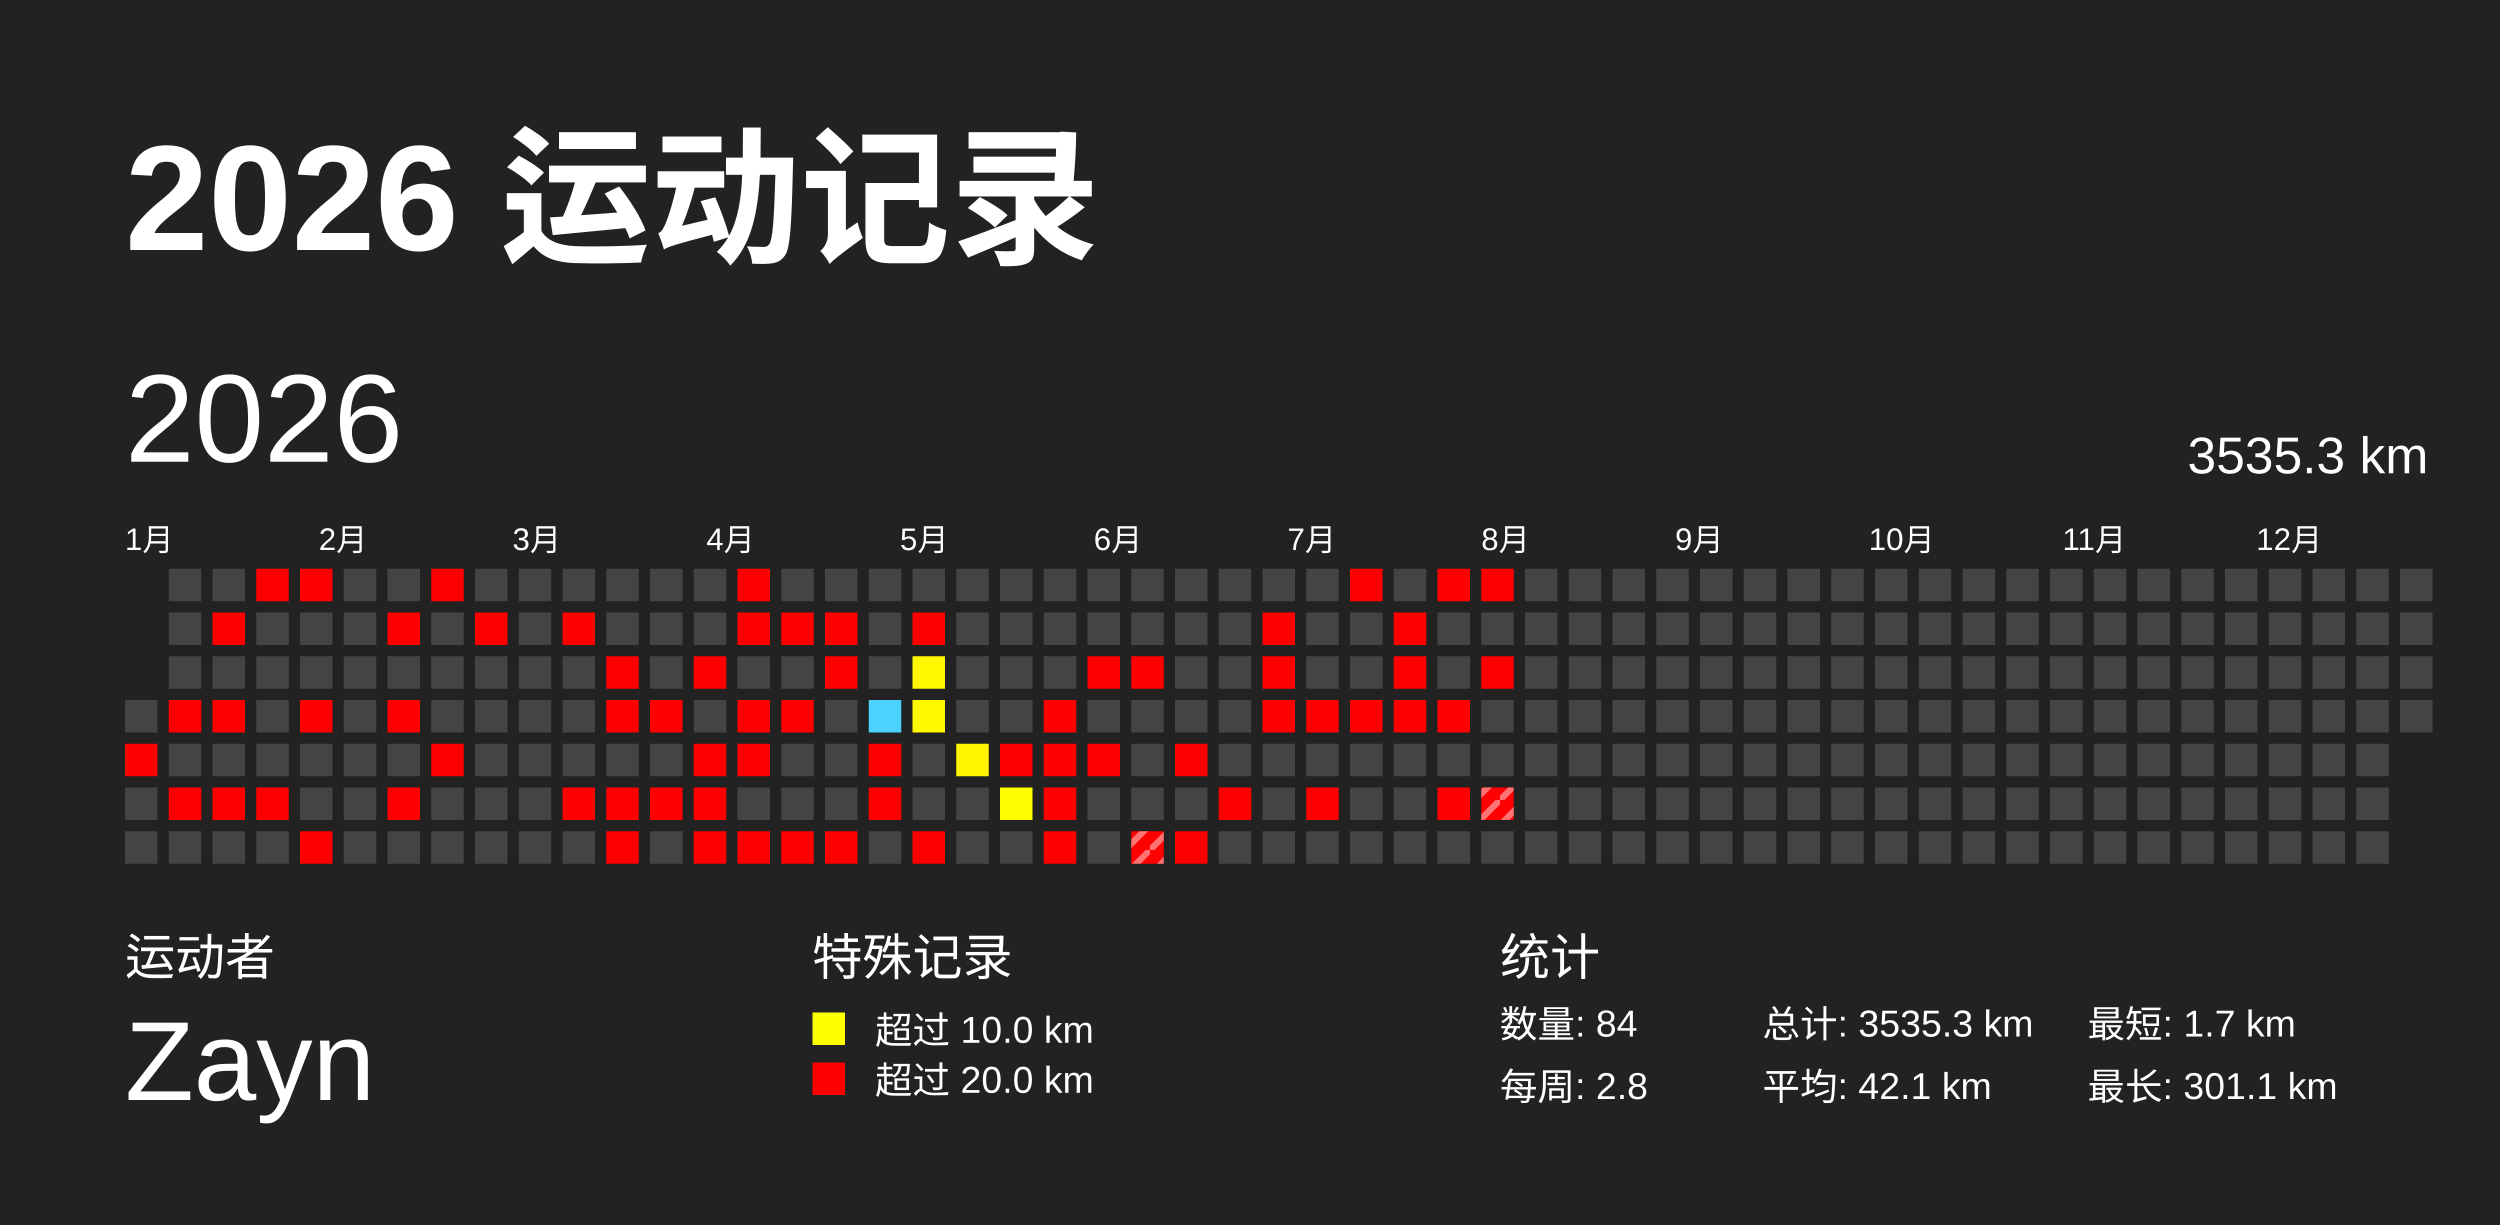
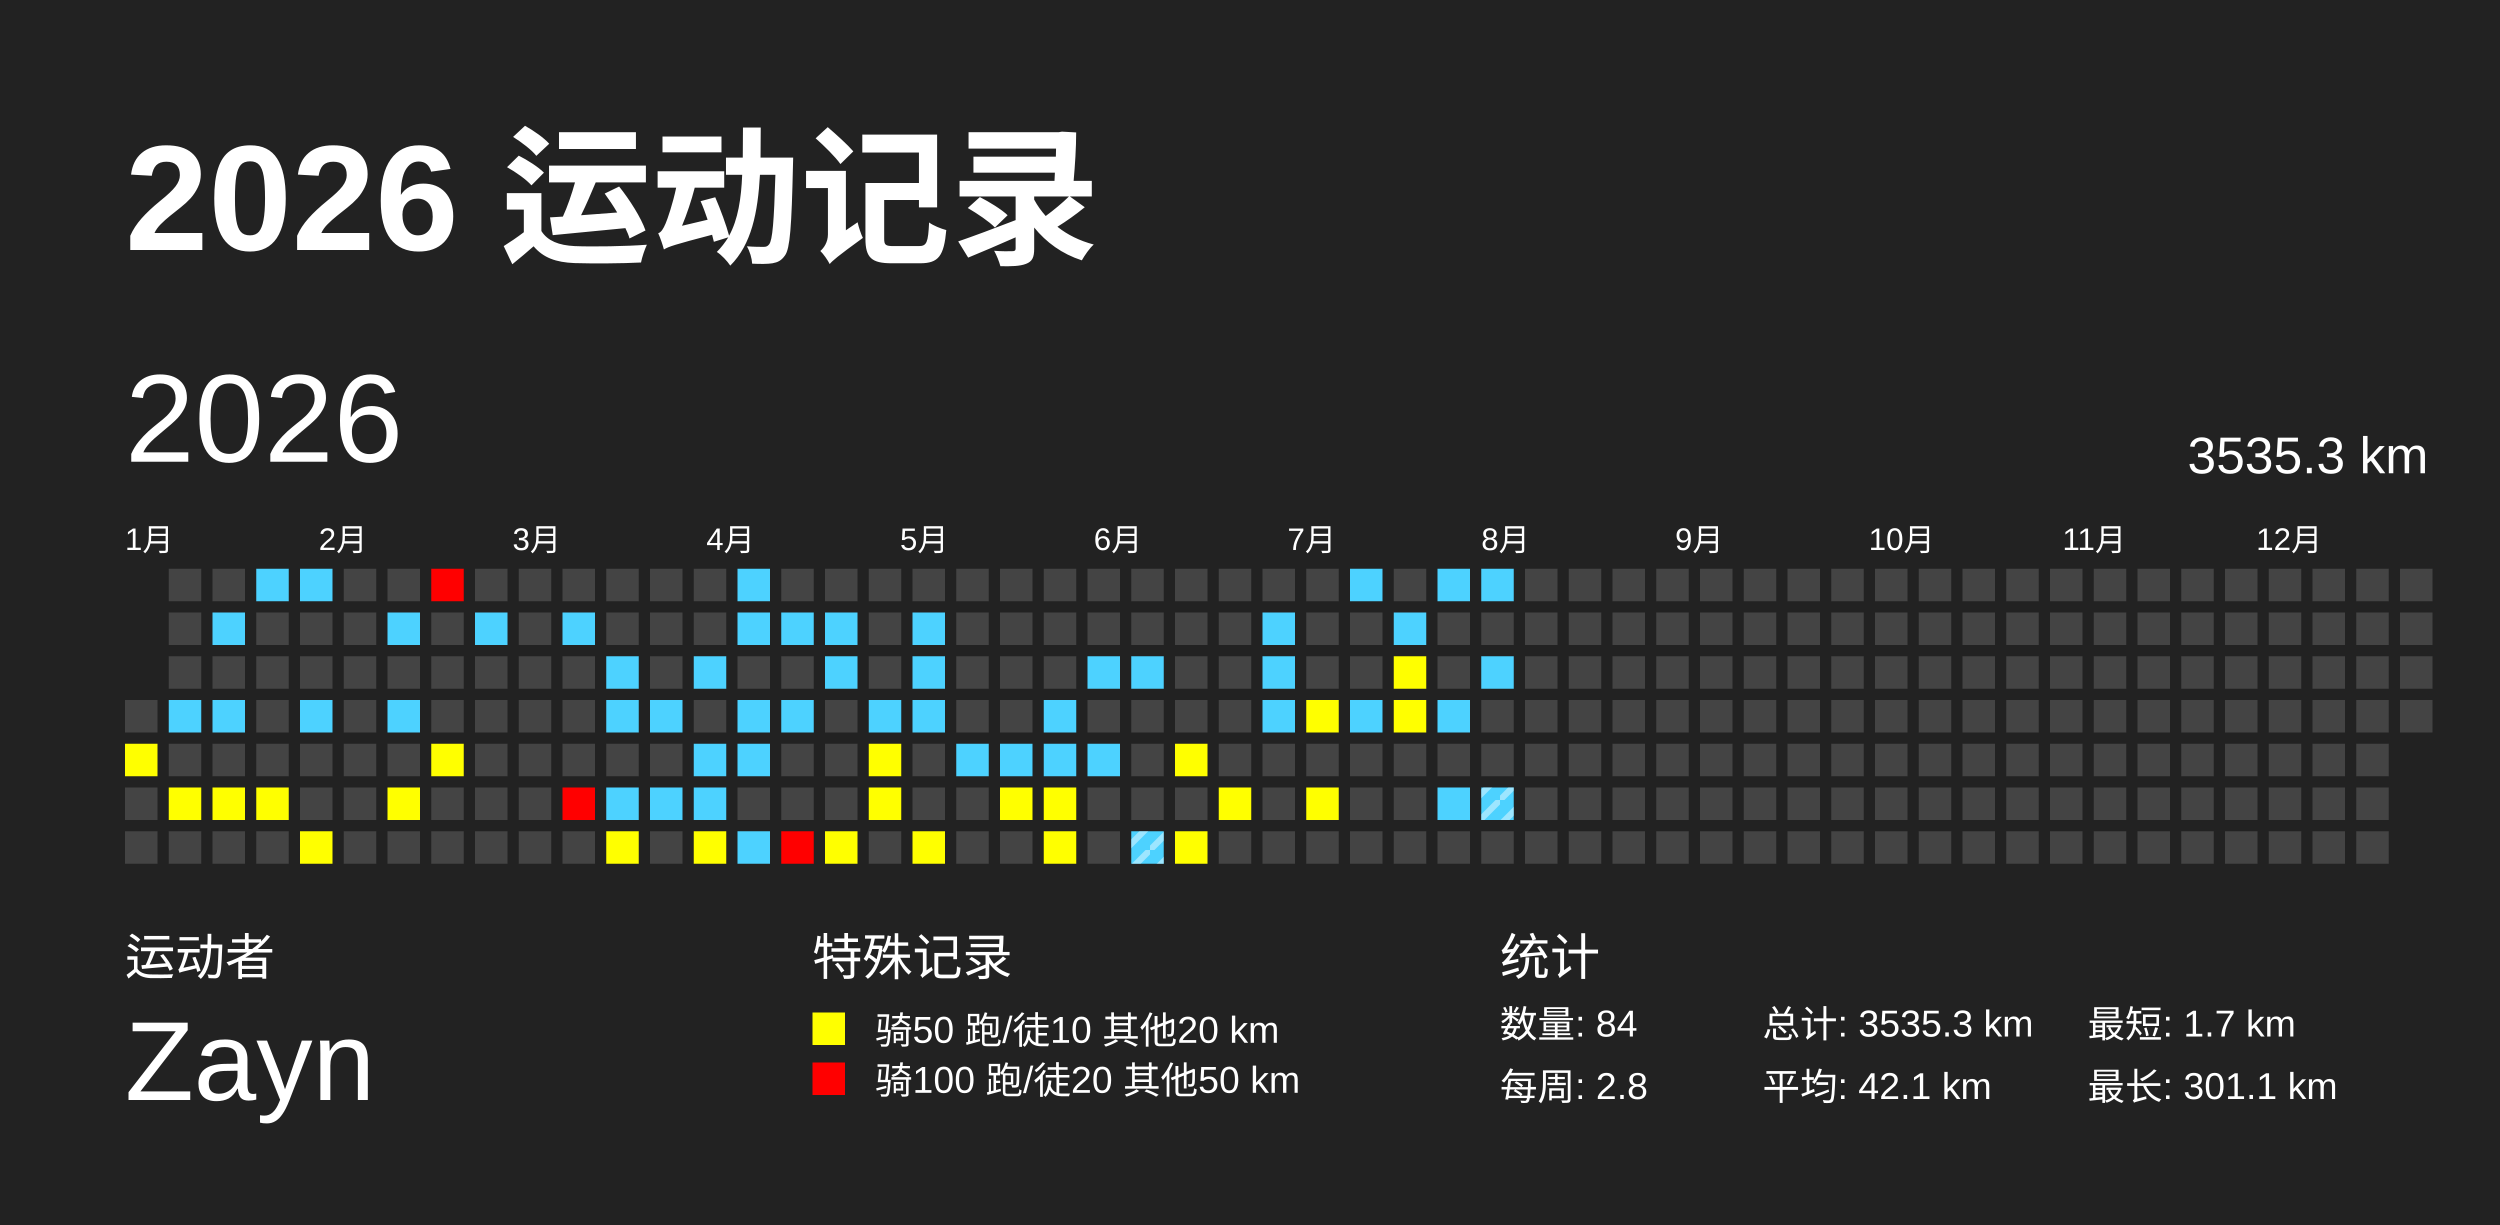
<svg xmlns="http://www.w3.org/2000/svg" baseProfile="full" height="98mm" version="1.1" viewBox="0,0,200,98" width="200mm">
  <defs>
    <pattern height="2" id="indoor-stripe" patternUnits="userSpaceOnUse" width="2">
      <line stroke="white" stroke-opacity="0.45" stroke-width="0.5" x1="0" x2="2" y1="2" y2="0" />
    </pattern>
  </defs>
  <rect fill="#222222" height="98" width="200" x="0" y="0" />
  <text fill="#FFFFFF" style="font-size:12px; font-family:Arial; font-weight:bold;" x="10" y="20">2026 运动记录</text>
  <text fill="#FFFFFF" style="font-size:4px; font-family:Arial" x="10" y="78">运动者</text>
  <text fill="#FFFFFF" style="font-size:9px; font-family:Arial" x="10" y="88">Zayn</text>
  <text fill="#FFFFFF" style="font-size:4px; font-family:Arial" x="65" y="78">特殊记录</text>
  <rect fill="yellow" height="2.6" width="2.6" x="65" y="81" />
-   <text fill="#FFFFFF" style="font-size:3px; font-family:Arial" x="70" y="83.5">超过 10.0 km</text>
+   <text fill="#FFFFFF" style="font-size:3px; font-family:Arial" x="70" y="83.5">骑50 跑/徒10 其他20 km</text>
  <rect fill="red" height="2.6" width="2.6" x="65" y="85" />
-   <text fill="#FFFFFF" style="font-size:3px; font-family:Arial" x="70" y="87.5">超过 20.0 km</text>
+   <text fill="#FFFFFF" style="font-size:3px; font-family:Arial" x="70" y="87.5">骑100 跑/徒20 其他50 km</text>
  <text fill="#FFFFFF" style="font-size:4px; font-family:Arial" x="120" y="78">统计</text>
  <text fill="#FFFFFF" style="font-size:3px; font-family:Arial" x="120" y="83">数量: 84</text>
  <text fill="#FFFFFF" style="font-size:3px; font-family:Arial" x="120" y="88">每周: 2.8</text>
  <text fill="#FFFFFF" style="font-size:3px; font-family:Arial" x="141" y="83">总计: 3535.3 km</text>
  <text fill="#FFFFFF" style="font-size:3px; font-family:Arial" x="141" y="88">平均: 42.1 km</text>
  <text fill="#FFFFFF" style="font-size:3px; font-family:Arial" x="167" y="83">最短: 1.7 km</text>
  <text fill="#FFFFFF" style="font-size:3px; font-family:Arial" x="167" y="88">最长: 301.1 km</text>
  <text dominant-baseline="hanging" fill="#FFFFFF" style="font-size:10.0px; font-family:Arial;" x="10" y="30">2026</text>
  <text dominant-baseline="hanging" fill="#FFFFFF" style="font-size:4.125px; font-family:Arial;" x="175" y="35">3535.3 km</text>
  <text fill="#FFFFFF" style="font-size:2.5px; font-family:Arial" x="10.0" y="44">1月</text>
  <text fill="#FFFFFF" style="font-size:2.5px; font-family:Arial" x="25.5" y="44">2月</text>
  <text fill="#FFFFFF" style="font-size:2.5px; font-family:Arial" x="41.0" y="44">3月</text>
  <text fill="#FFFFFF" style="font-size:2.5px; font-family:Arial" x="56.5" y="44">4月</text>
  <text fill="#FFFFFF" style="font-size:2.5px; font-family:Arial" x="72.0" y="44">5月</text>
  <text fill="#FFFFFF" style="font-size:2.5px; font-family:Arial" x="87.5" y="44">6月</text>
  <text fill="#FFFFFF" style="font-size:2.5px; font-family:Arial" x="103.0" y="44">7月</text>
  <text fill="#FFFFFF" style="font-size:2.5px; font-family:Arial" x="118.5" y="44">8月</text>
  <text fill="#FFFFFF" style="font-size:2.5px; font-family:Arial" x="134.0" y="44">9月</text>
  <text fill="#FFFFFF" style="font-size:2.5px; font-family:Arial" x="149.5" y="44">10月</text>
  <text fill="#FFFFFF" style="font-size:2.5px; font-family:Arial" x="165.0" y="44">11月</text>
  <text fill="#FFFFFF" style="font-size:2.5px; font-family:Arial" x="180.5" y="44">12月</text>
  <rect fill="#444444" height="2.6" width="2.6" x="10.0" y="56.0" />
-   <rect fill="red" height="2.6" width="2.6" x="10.0" y="59.5" />
+   <rect fill="yellow" height="2.6" width="2.6" x="10.0" y="59.5" />
  <rect fill="#444444" height="2.6" width="2.6" x="10.0" y="63.0" />
  <rect fill="#444444" height="2.6" width="2.6" x="10.0" y="66.5" />
  <rect fill="#444444" height="2.6" width="2.6" x="13.5" y="45.5" />
  <rect fill="#444444" height="2.6" width="2.6" x="13.5" y="49.0" />
  <rect fill="#444444" height="2.6" width="2.6" x="13.5" y="52.5" />
-   <rect fill="red" height="2.6" width="2.6" x="13.5" y="56.0" />
+   <rect fill="#4dd2ff" height="2.6" width="2.6" x="13.5" y="56.0" />
  <rect fill="#444444" height="2.6" width="2.6" x="13.5" y="59.5" />
-   <rect fill="red" height="2.6" width="2.6" x="13.5" y="63.0" />
+   <rect fill="yellow" height="2.6" width="2.6" x="13.5" y="63.0" />
  <rect fill="#444444" height="2.6" width="2.6" x="13.5" y="66.5" />
  <rect fill="#444444" height="2.6" width="2.6" x="17.0" y="45.5" />
-   <rect fill="red" height="2.6" width="2.6" x="17.0" y="49.0" />
+   <rect fill="#4dd2ff" height="2.6" width="2.6" x="17.0" y="49.0" />
  <rect fill="#444444" height="2.6" width="2.6" x="17.0" y="52.5" />
-   <rect fill="red" height="2.6" width="2.6" x="17.0" y="56.0" />
+   <rect fill="#4dd2ff" height="2.6" width="2.6" x="17.0" y="56.0" />
  <rect fill="#444444" height="2.6" width="2.6" x="17.0" y="59.5" />
-   <rect fill="red" height="2.6" width="2.6" x="17.0" y="63.0" />
+   <rect fill="yellow" height="2.6" width="2.6" x="17.0" y="63.0" />
  <rect fill="#444444" height="2.6" width="2.6" x="17.0" y="66.5" />
-   <rect fill="red" height="2.6" width="2.6" x="20.5" y="45.5" />
+   <rect fill="#4dd2ff" height="2.6" width="2.6" x="20.5" y="45.5" />
  <rect fill="#444444" height="2.6" width="2.6" x="20.5" y="49.0" />
  <rect fill="#444444" height="2.6" width="2.6" x="20.5" y="52.5" />
  <rect fill="#444444" height="2.6" width="2.6" x="20.5" y="56.0" />
  <rect fill="#444444" height="2.6" width="2.6" x="20.5" y="59.5" />
-   <rect fill="red" height="2.6" width="2.6" x="20.5" y="63.0" />
+   <rect fill="yellow" height="2.6" width="2.6" x="20.5" y="63.0" />
  <rect fill="#444444" height="2.6" width="2.6" x="20.5" y="66.5" />
-   <rect fill="red" height="2.6" width="2.6" x="24.0" y="45.5" />
+   <rect fill="#4dd2ff" height="2.6" width="2.6" x="24.0" y="45.5" />
  <rect fill="#444444" height="2.6" width="2.6" x="24.0" y="49.0" />
  <rect fill="#444444" height="2.6" width="2.6" x="24.0" y="52.5" />
-   <rect fill="red" height="2.6" width="2.6" x="24.0" y="56.0" />
+   <rect fill="#4dd2ff" height="2.6" width="2.6" x="24.0" y="56.0" />
  <rect fill="#444444" height="2.6" width="2.6" x="24.0" y="59.5" />
  <rect fill="#444444" height="2.6" width="2.6" x="24.0" y="63.0" />
-   <rect fill="red" height="2.6" width="2.6" x="24.0" y="66.5" />
+   <rect fill="yellow" height="2.6" width="2.6" x="24.0" y="66.5" />
  <rect fill="#444444" height="2.6" width="2.6" x="27.5" y="45.5" />
  <rect fill="#444444" height="2.6" width="2.6" x="27.5" y="49.0" />
  <rect fill="#444444" height="2.6" width="2.6" x="27.5" y="52.5" />
  <rect fill="#444444" height="2.6" width="2.6" x="27.5" y="56.0" />
  <rect fill="#444444" height="2.6" width="2.6" x="27.5" y="59.5" />
  <rect fill="#444444" height="2.6" width="2.6" x="27.5" y="63.0" />
  <rect fill="#444444" height="2.6" width="2.6" x="27.5" y="66.5" />
  <rect fill="#444444" height="2.6" width="2.6" x="31.0" y="45.5" />
-   <rect fill="red" height="2.6" width="2.6" x="31.0" y="49.0" />
+   <rect fill="#4dd2ff" height="2.6" width="2.6" x="31.0" y="49.0" />
  <rect fill="#444444" height="2.6" width="2.6" x="31.0" y="52.5" />
-   <rect fill="red" height="2.6" width="2.6" x="31.0" y="56.0" />
+   <rect fill="#4dd2ff" height="2.6" width="2.6" x="31.0" y="56.0" />
  <rect fill="#444444" height="2.6" width="2.6" x="31.0" y="59.5" />
-   <rect fill="red" height="2.6" width="2.6" x="31.0" y="63.0" />
+   <rect fill="yellow" height="2.6" width="2.6" x="31.0" y="63.0" />
  <rect fill="#444444" height="2.6" width="2.6" x="31.0" y="66.5" />
  <rect fill="red" height="2.6" width="2.6" x="34.5" y="45.5" />
  <rect fill="#444444" height="2.6" width="2.6" x="34.5" y="49.0" />
  <rect fill="#444444" height="2.6" width="2.6" x="34.5" y="52.5" />
  <rect fill="#444444" height="2.6" width="2.6" x="34.5" y="56.0" />
-   <rect fill="red" height="2.6" width="2.6" x="34.5" y="59.5" />
+   <rect fill="yellow" height="2.6" width="2.6" x="34.5" y="59.5" />
  <rect fill="#444444" height="2.6" width="2.6" x="34.5" y="63.0" />
  <rect fill="#444444" height="2.6" width="2.6" x="34.5" y="66.5" />
  <rect fill="#444444" height="2.6" width="2.6" x="38.0" y="45.5" />
-   <rect fill="red" height="2.6" width="2.6" x="38.0" y="49.0" />
+   <rect fill="#4dd2ff" height="2.6" width="2.6" x="38.0" y="49.0" />
  <rect fill="#444444" height="2.6" width="2.6" x="38.0" y="52.5" />
  <rect fill="#444444" height="2.6" width="2.6" x="38.0" y="56.0" />
  <rect fill="#444444" height="2.6" width="2.6" x="38.0" y="59.5" />
  <rect fill="#444444" height="2.6" width="2.6" x="38.0" y="63.0" />
  <rect fill="#444444" height="2.6" width="2.6" x="38.0" y="66.5" />
  <rect fill="#444444" height="2.6" width="2.6" x="41.5" y="45.5" />
  <rect fill="#444444" height="2.6" width="2.6" x="41.5" y="49.0" />
  <rect fill="#444444" height="2.6" width="2.6" x="41.5" y="52.5" />
  <rect fill="#444444" height="2.6" width="2.6" x="41.5" y="56.0" />
  <rect fill="#444444" height="2.6" width="2.6" x="41.5" y="59.5" />
  <rect fill="#444444" height="2.6" width="2.6" x="41.5" y="63.0" />
  <rect fill="#444444" height="2.6" width="2.6" x="41.5" y="66.5" />
  <rect fill="#444444" height="2.6" width="2.6" x="45.0" y="45.5" />
-   <rect fill="red" height="2.6" width="2.6" x="45.0" y="49.0" />
+   <rect fill="#4dd2ff" height="2.6" width="2.6" x="45.0" y="49.0" />
  <rect fill="#444444" height="2.6" width="2.6" x="45.0" y="52.5" />
  <rect fill="#444444" height="2.6" width="2.6" x="45.0" y="56.0" />
  <rect fill="#444444" height="2.6" width="2.6" x="45.0" y="59.5" />
  <rect fill="red" height="2.6" width="2.6" x="45.0" y="63.0" />
  <rect fill="#444444" height="2.6" width="2.6" x="45.0" y="66.5" />
  <rect fill="#444444" height="2.6" width="2.6" x="48.5" y="45.5" />
  <rect fill="#444444" height="2.6" width="2.6" x="48.5" y="49.0" />
-   <rect fill="red" height="2.6" width="2.6" x="48.5" y="52.5" />
-   <rect fill="red" height="2.6" width="2.6" x="48.5" y="56.0" />
+   <rect fill="#4dd2ff" height="2.6" width="2.6" x="48.5" y="52.5" />
+   <rect fill="#4dd2ff" height="2.6" width="2.6" x="48.5" y="56.0" />
  <rect fill="#444444" height="2.6" width="2.6" x="48.5" y="59.5" />
-   <rect fill="red" height="2.6" width="2.6" x="48.5" y="63.0" />
-   <rect fill="red" height="2.6" width="2.6" x="48.5" y="66.5" />
+   <rect fill="#4dd2ff" height="2.6" width="2.6" x="48.5" y="63.0" />
+   <rect fill="yellow" height="2.6" width="2.6" x="48.5" y="66.5" />
  <rect fill="#444444" height="2.6" width="2.6" x="52.0" y="45.5" />
  <rect fill="#444444" height="2.6" width="2.6" x="52.0" y="49.0" />
  <rect fill="#444444" height="2.6" width="2.6" x="52.0" y="52.5" />
-   <rect fill="red" height="2.6" width="2.6" x="52.0" y="56.0" />
+   <rect fill="#4dd2ff" height="2.6" width="2.6" x="52.0" y="56.0" />
  <rect fill="#444444" height="2.6" width="2.6" x="52.0" y="59.5" />
-   <rect fill="red" height="2.6" width="2.6" x="52.0" y="63.0" />
+   <rect fill="#4dd2ff" height="2.6" width="2.6" x="52.0" y="63.0" />
  <rect fill="#444444" height="2.6" width="2.6" x="52.0" y="66.5" />
  <rect fill="#444444" height="2.6" width="2.6" x="55.5" y="45.5" />
  <rect fill="#444444" height="2.6" width="2.6" x="55.5" y="49.0" />
-   <rect fill="red" height="2.6" width="2.6" x="55.5" y="52.5" />
+   <rect fill="#4dd2ff" height="2.6" width="2.6" x="55.5" y="52.5" />
  <rect fill="#444444" height="2.6" width="2.6" x="55.5" y="56.0" />
-   <rect fill="red" height="2.6" width="2.6" x="55.5" y="59.5" />
-   <rect fill="red" height="2.6" width="2.6" x="55.5" y="63.0" />
-   <rect fill="red" height="2.6" width="2.6" x="55.5" y="66.5" />
-   <rect fill="red" height="2.6" width="2.6" x="59.0" y="45.5" />
-   <rect fill="red" height="2.6" width="2.6" x="59.0" y="49.0" />
+   <rect fill="#4dd2ff" height="2.6" width="2.6" x="55.5" y="59.5" />
+   <rect fill="#4dd2ff" height="2.6" width="2.6" x="55.5" y="63.0" />
+   <rect fill="yellow" height="2.6" width="2.6" x="55.5" y="66.5" />
+   <rect fill="#4dd2ff" height="2.6" width="2.6" x="59.0" y="45.5" />
+   <rect fill="#4dd2ff" height="2.6" width="2.6" x="59.0" y="49.0" />
  <rect fill="#444444" height="2.6" width="2.6" x="59.0" y="52.5" />
-   <rect fill="red" height="2.6" width="2.6" x="59.0" y="56.0" />
-   <rect fill="red" height="2.6" width="2.6" x="59.0" y="59.5" />
+   <rect fill="#4dd2ff" height="2.6" width="2.6" x="59.0" y="56.0" />
+   <rect fill="#4dd2ff" height="2.6" width="2.6" x="59.0" y="59.5" />
  <rect fill="#444444" height="2.6" width="2.6" x="59.0" y="63.0" />
-   <rect fill="red" height="2.6" width="2.6" x="59.0" y="66.5" />
+   <rect fill="#4dd2ff" height="2.6" width="2.6" x="59.0" y="66.5" />
  <rect fill="#444444" height="2.6" width="2.6" x="62.5" y="45.5" />
-   <rect fill="red" height="2.6" width="2.6" x="62.5" y="49.0" />
+   <rect fill="#4dd2ff" height="2.6" width="2.6" x="62.5" y="49.0" />
  <rect fill="#444444" height="2.6" width="2.6" x="62.5" y="52.5" />
-   <rect fill="red" height="2.6" width="2.6" x="62.5" y="56.0" />
+   <rect fill="#4dd2ff" height="2.6" width="2.6" x="62.5" y="56.0" />
  <rect fill="#444444" height="2.6" width="2.6" x="62.5" y="59.5" />
  <rect fill="#444444" height="2.6" width="2.6" x="62.5" y="63.0" />
  <rect fill="red" height="2.6" width="2.6" x="62.5" y="66.5" />
  <rect fill="#444444" height="2.6" width="2.6" x="66.0" y="45.5" />
-   <rect fill="red" height="2.6" width="2.6" x="66.0" y="49.0" />
-   <rect fill="red" height="2.6" width="2.6" x="66.0" y="52.5" />
+   <rect fill="#4dd2ff" height="2.6" width="2.6" x="66.0" y="49.0" />
+   <rect fill="#4dd2ff" height="2.6" width="2.6" x="66.0" y="52.5" />
  <rect fill="#444444" height="2.6" width="2.6" x="66.0" y="56.0" />
  <rect fill="#444444" height="2.6" width="2.6" x="66.0" y="59.5" />
  <rect fill="#444444" height="2.6" width="2.6" x="66.0" y="63.0" />
-   <rect fill="red" height="2.6" width="2.6" x="66.0" y="66.5" />
+   <rect fill="yellow" height="2.6" width="2.6" x="66.0" y="66.5" />
  <rect fill="#444444" height="2.6" width="2.6" x="69.5" y="45.5" />
  <rect fill="#444444" height="2.6" width="2.6" x="69.5" y="49.0" />
  <rect fill="#444444" height="2.6" width="2.6" x="69.5" y="52.5" />
  <rect fill="#4dd2ff" height="2.6" width="2.6" x="69.5" y="56.0" />
-   <rect fill="red" height="2.6" width="2.6" x="69.5" y="59.5" />
-   <rect fill="red" height="2.6" width="2.6" x="69.5" y="63.0" />
+   <rect fill="yellow" height="2.6" width="2.6" x="69.5" y="59.5" />
+   <rect fill="yellow" height="2.6" width="2.6" x="69.5" y="63.0" />
  <rect fill="#444444" height="2.6" width="2.6" x="69.5" y="66.5" />
  <rect fill="#444444" height="2.6" width="2.6" x="73.0" y="45.5" />
-   <rect fill="red" height="2.6" width="2.6" x="73.0" y="49.0" />
-   <rect fill="#fff800" height="2.6" width="2.6" x="73.0" y="52.5" />
-   <rect fill="#fff900" height="2.6" width="2.6" x="73.0" y="56.0" />
+   <rect fill="#4dd2ff" height="2.6" width="2.6" x="73.0" y="49.0" />
+   <rect fill="#4dd2ff" height="2.6" width="2.6" x="73.0" y="52.5" />
+   <rect fill="#4dd2ff" height="2.6" width="2.6" x="73.0" y="56.0" />
  <rect fill="#444444" height="2.6" width="2.6" x="73.0" y="59.5" />
  <rect fill="#444444" height="2.6" width="2.6" x="73.0" y="63.0" />
-   <rect fill="red" height="2.6" width="2.6" x="73.0" y="66.5" />
+   <rect fill="yellow" height="2.6" width="2.6" x="73.0" y="66.5" />
  <rect fill="#444444" height="2.6" width="2.6" x="76.5" y="45.5" />
  <rect fill="#444444" height="2.6" width="2.6" x="76.5" y="49.0" />
  <rect fill="#444444" height="2.6" width="2.6" x="76.5" y="52.5" />
  <rect fill="#444444" height="2.6" width="2.6" x="76.5" y="56.0" />
-   <rect fill="#fff600" height="2.6" width="2.6" x="76.5" y="59.5" />
+   <rect fill="#4dd2ff" height="2.6" width="2.6" x="76.5" y="59.5" />
  <rect fill="#444444" height="2.6" width="2.6" x="76.5" y="63.0" />
  <rect fill="#444444" height="2.6" width="2.6" x="76.5" y="66.5" />
  <rect fill="#444444" height="2.6" width="2.6" x="80.0" y="45.5" />
  <rect fill="#444444" height="2.6" width="2.6" x="80.0" y="49.0" />
  <rect fill="#444444" height="2.6" width="2.6" x="80.0" y="52.5" />
  <rect fill="#444444" height="2.6" width="2.6" x="80.0" y="56.0" />
-   <rect fill="red" height="2.6" width="2.6" x="80.0" y="59.5" />
-   <rect fill="#fffd00" height="2.6" width="2.6" x="80.0" y="63.0" />
+   <rect fill="#4dd2ff" height="2.6" width="2.6" x="80.0" y="59.5" />
+   <rect fill="yellow" height="2.6" width="2.6" x="80.0" y="63.0" />
  <rect fill="#444444" height="2.6" width="2.6" x="80.0" y="66.5" />
  <rect fill="#444444" height="2.6" width="2.6" x="83.5" y="45.5" />
  <rect fill="#444444" height="2.6" width="2.6" x="83.5" y="49.0" />
  <rect fill="#444444" height="2.6" width="2.6" x="83.5" y="52.5" />
-   <rect fill="red" height="2.6" width="2.6" x="83.5" y="56.0" />
-   <rect fill="red" height="2.6" width="2.6" x="83.5" y="59.5" />
-   <rect fill="red" height="2.6" width="2.6" x="83.5" y="63.0" />
-   <rect fill="red" height="2.6" width="2.6" x="83.5" y="66.5" />
+   <rect fill="#4dd2ff" height="2.6" width="2.6" x="83.5" y="56.0" />
+   <rect fill="#4dd2ff" height="2.6" width="2.6" x="83.5" y="59.5" />
+   <rect fill="yellow" height="2.6" width="2.6" x="83.5" y="63.0" />
+   <rect fill="yellow" height="2.6" width="2.6" x="83.5" y="66.5" />
  <rect fill="#444444" height="2.6" width="2.6" x="87.0" y="45.5" />
  <rect fill="#444444" height="2.6" width="2.6" x="87.0" y="49.0" />
-   <rect fill="red" height="2.6" width="2.6" x="87.0" y="52.5" />
+   <rect fill="#4dd2ff" height="2.6" width="2.6" x="87.0" y="52.5" />
  <rect fill="#444444" height="2.6" width="2.6" x="87.0" y="56.0" />
-   <rect fill="red" height="2.6" width="2.6" x="87.0" y="59.5" />
+   <rect fill="#4dd2ff" height="2.6" width="2.6" x="87.0" y="59.5" />
  <rect fill="#444444" height="2.6" width="2.6" x="87.0" y="63.0" />
  <rect fill="#444444" height="2.6" width="2.6" x="87.0" y="66.5" />
  <rect fill="#444444" height="2.6" width="2.6" x="90.5" y="45.5" />
  <rect fill="#444444" height="2.6" width="2.6" x="90.5" y="49.0" />
-   <rect fill="red" height="2.6" width="2.6" x="90.5" y="52.5" />
+   <rect fill="#4dd2ff" height="2.6" width="2.6" x="90.5" y="52.5" />
  <rect fill="#444444" height="2.6" width="2.6" x="90.5" y="56.0" />
  <rect fill="#444444" height="2.6" width="2.6" x="90.5" y="59.5" />
  <rect fill="#444444" height="2.6" width="2.6" x="90.5" y="63.0" />
-   <rect fill="red" height="2.6" width="2.6" x="90.5" y="66.5" />
+   <rect fill="#4dd2ff" height="2.6" width="2.6" x="90.5" y="66.5" />
  <rect fill="url(#indoor-stripe)" height="2.6" width="2.6" x="90.5" y="66.5" />
  <rect fill="#444444" height="2.6" width="2.6" x="94.0" y="45.5" />
  <rect fill="#444444" height="2.6" width="2.6" x="94.0" y="49.0" />
  <rect fill="#444444" height="2.6" width="2.6" x="94.0" y="52.5" />
  <rect fill="#444444" height="2.6" width="2.6" x="94.0" y="56.0" />
-   <rect fill="red" height="2.6" width="2.6" x="94.0" y="59.5" />
+   <rect fill="yellow" height="2.6" width="2.6" x="94.0" y="59.5" />
  <rect fill="#444444" height="2.6" width="2.6" x="94.0" y="63.0" />
-   <rect fill="red" height="2.6" width="2.6" x="94.0" y="66.5" />
+   <rect fill="yellow" height="2.6" width="2.6" x="94.0" y="66.5" />
  <rect fill="#444444" height="2.6" width="2.6" x="97.5" y="45.5" />
  <rect fill="#444444" height="2.6" width="2.6" x="97.5" y="49.0" />
  <rect fill="#444444" height="2.6" width="2.6" x="97.5" y="52.5" />
  <rect fill="#444444" height="2.6" width="2.6" x="97.5" y="56.0" />
  <rect fill="#444444" height="2.6" width="2.6" x="97.5" y="59.5" />
-   <rect fill="red" height="2.6" width="2.6" x="97.5" y="63.0" />
+   <rect fill="yellow" height="2.6" width="2.6" x="97.5" y="63.0" />
  <rect fill="#444444" height="2.6" width="2.6" x="97.5" y="66.5" />
  <rect fill="#444444" height="2.6" width="2.6" x="101.0" y="45.5" />
-   <rect fill="red" height="2.6" width="2.6" x="101.0" y="49.0" />
-   <rect fill="red" height="2.6" width="2.6" x="101.0" y="52.5" />
-   <rect fill="red" height="2.6" width="2.6" x="101.0" y="56.0" />
+   <rect fill="#4dd2ff" height="2.6" width="2.6" x="101.0" y="49.0" />
+   <rect fill="#4dd2ff" height="2.6" width="2.6" x="101.0" y="52.5" />
+   <rect fill="#4dd2ff" height="2.6" width="2.6" x="101.0" y="56.0" />
  <rect fill="#444444" height="2.6" width="2.6" x="101.0" y="59.5" />
  <rect fill="#444444" height="2.6" width="2.6" x="101.0" y="63.0" />
  <rect fill="#444444" height="2.6" width="2.6" x="101.0" y="66.5" />
  <rect fill="#444444" height="2.6" width="2.6" x="104.5" y="45.5" />
  <rect fill="#444444" height="2.6" width="2.6" x="104.5" y="49.0" />
  <rect fill="#444444" height="2.6" width="2.6" x="104.5" y="52.5" />
-   <rect fill="red" height="2.6" width="2.6" x="104.5" y="56.0" />
+   <rect fill="yellow" height="2.6" width="2.6" x="104.5" y="56.0" />
  <rect fill="#444444" height="2.6" width="2.6" x="104.5" y="59.5" />
-   <rect fill="red" height="2.6" width="2.6" x="104.5" y="63.0" />
+   <rect fill="yellow" height="2.6" width="2.6" x="104.5" y="63.0" />
  <rect fill="#444444" height="2.6" width="2.6" x="104.5" y="66.5" />
-   <rect fill="red" height="2.6" width="2.6" x="108.0" y="45.5" />
+   <rect fill="#4dd2ff" height="2.6" width="2.6" x="108.0" y="45.5" />
  <rect fill="#444444" height="2.6" width="2.6" x="108.0" y="49.0" />
  <rect fill="#444444" height="2.6" width="2.6" x="108.0" y="52.5" />
-   <rect fill="red" height="2.6" width="2.6" x="108.0" y="56.0" />
+   <rect fill="#4dd2ff" height="2.6" width="2.6" x="108.0" y="56.0" />
  <rect fill="#444444" height="2.6" width="2.6" x="108.0" y="59.5" />
  <rect fill="#444444" height="2.6" width="2.6" x="108.0" y="63.0" />
  <rect fill="#444444" height="2.6" width="2.6" x="108.0" y="66.5" />
  <rect fill="#444444" height="2.6" width="2.6" x="111.5" y="45.5" />
-   <rect fill="red" height="2.6" width="2.6" x="111.5" y="49.0" />
-   <rect fill="red" height="2.6" width="2.6" x="111.5" y="52.5" />
-   <rect fill="red" height="2.6" width="2.6" x="111.5" y="56.0" />
+   <rect fill="#4dd2ff" height="2.6" width="2.6" x="111.5" y="49.0" />
+   <rect fill="yellow" height="2.6" width="2.6" x="111.5" y="52.5" />
+   <rect fill="yellow" height="2.6" width="2.6" x="111.5" y="56.0" />
  <rect fill="#444444" height="2.6" width="2.6" x="111.5" y="59.5" />
  <rect fill="#444444" height="2.6" width="2.6" x="111.5" y="63.0" />
  <rect fill="#444444" height="2.6" width="2.6" x="111.5" y="66.5" />
-   <rect fill="red" height="2.6" width="2.6" x="115.0" y="45.5" />
+   <rect fill="#4dd2ff" height="2.6" width="2.6" x="115.0" y="45.5" />
  <rect fill="#444444" height="2.6" width="2.6" x="115.0" y="49.0" />
  <rect fill="#444444" height="2.6" width="2.6" x="115.0" y="52.5" />
-   <rect fill="red" height="2.6" width="2.6" x="115.0" y="56.0" />
+   <rect fill="#4dd2ff" height="2.6" width="2.6" x="115.0" y="56.0" />
  <rect fill="#444444" height="2.6" width="2.6" x="115.0" y="59.5" />
-   <rect fill="red" height="2.6" width="2.6" x="115.0" y="63.0" />
+   <rect fill="#4dd2ff" height="2.6" width="2.6" x="115.0" y="63.0" />
  <rect fill="#444444" height="2.6" width="2.6" x="115.0" y="66.5" />
-   <rect fill="red" height="2.6" width="2.6" x="118.5" y="45.5" />
+   <rect fill="#4dd2ff" height="2.6" width="2.6" x="118.5" y="45.5" />
  <rect fill="#444444" height="2.6" width="2.6" x="118.5" y="49.0" />
-   <rect fill="red" height="2.6" width="2.6" x="118.5" y="52.5" />
+   <rect fill="#4dd2ff" height="2.6" width="2.6" x="118.5" y="52.5" />
  <rect fill="#444444" height="2.6" width="2.6" x="118.5" y="56.0" />
  <rect fill="#444444" height="2.6" width="2.6" x="118.5" y="59.5" />
-   <rect fill="red" height="2.6" width="2.6" x="118.5" y="63.0" />
+   <rect fill="#4dd2ff" height="2.6" width="2.6" x="118.5" y="63.0" />
  <rect fill="url(#indoor-stripe)" height="2.6" width="2.6" x="118.5" y="63.0" />
  <rect fill="#444444" height="2.6" width="2.6" x="118.5" y="66.5" />
  <rect fill="#444444" height="2.6" width="2.6" x="122.0" y="45.5" />
  <rect fill="#444444" height="2.6" width="2.6" x="122.0" y="49.0" />
  <rect fill="#444444" height="2.6" width="2.6" x="122.0" y="52.5" />
  <rect fill="#444444" height="2.6" width="2.6" x="122.0" y="56.0" />
  <rect fill="#444444" height="2.6" width="2.6" x="122.0" y="59.5" />
  <rect fill="#444444" height="2.6" width="2.6" x="122.0" y="63.0" />
  <rect fill="#444444" height="2.6" width="2.6" x="122.0" y="66.5" />
  <rect fill="#444444" height="2.6" width="2.6" x="125.5" y="45.5" />
  <rect fill="#444444" height="2.6" width="2.6" x="125.5" y="49.0" />
  <rect fill="#444444" height="2.6" width="2.6" x="125.5" y="52.5" />
  <rect fill="#444444" height="2.6" width="2.6" x="125.5" y="56.0" />
  <rect fill="#444444" height="2.6" width="2.6" x="125.5" y="59.5" />
  <rect fill="#444444" height="2.6" width="2.6" x="125.5" y="63.0" />
  <rect fill="#444444" height="2.6" width="2.6" x="125.5" y="66.5" />
  <rect fill="#444444" height="2.6" width="2.6" x="129.0" y="45.5" />
  <rect fill="#444444" height="2.6" width="2.6" x="129.0" y="49.0" />
  <rect fill="#444444" height="2.6" width="2.6" x="129.0" y="52.5" />
  <rect fill="#444444" height="2.6" width="2.6" x="129.0" y="56.0" />
  <rect fill="#444444" height="2.6" width="2.6" x="129.0" y="59.5" />
  <rect fill="#444444" height="2.6" width="2.6" x="129.0" y="63.0" />
  <rect fill="#444444" height="2.6" width="2.6" x="129.0" y="66.5" />
  <rect fill="#444444" height="2.6" width="2.6" x="132.5" y="45.5" />
  <rect fill="#444444" height="2.6" width="2.6" x="132.5" y="49.0" />
  <rect fill="#444444" height="2.6" width="2.6" x="132.5" y="52.5" />
  <rect fill="#444444" height="2.6" width="2.6" x="132.5" y="56.0" />
  <rect fill="#444444" height="2.6" width="2.6" x="132.5" y="59.5" />
  <rect fill="#444444" height="2.6" width="2.6" x="132.5" y="63.0" />
  <rect fill="#444444" height="2.6" width="2.6" x="132.5" y="66.5" />
  <rect fill="#444444" height="2.6" width="2.6" x="136.0" y="45.5" />
  <rect fill="#444444" height="2.6" width="2.6" x="136.0" y="49.0" />
  <rect fill="#444444" height="2.6" width="2.6" x="136.0" y="52.5" />
  <rect fill="#444444" height="2.6" width="2.6" x="136.0" y="56.0" />
  <rect fill="#444444" height="2.6" width="2.6" x="136.0" y="59.5" />
  <rect fill="#444444" height="2.6" width="2.6" x="136.0" y="63.0" />
  <rect fill="#444444" height="2.6" width="2.6" x="136.0" y="66.5" />
  <rect fill="#444444" height="2.6" width="2.6" x="139.5" y="45.5" />
  <rect fill="#444444" height="2.6" width="2.6" x="139.5" y="49.0" />
  <rect fill="#444444" height="2.6" width="2.6" x="139.5" y="52.5" />
  <rect fill="#444444" height="2.6" width="2.6" x="139.5" y="56.0" />
  <rect fill="#444444" height="2.6" width="2.6" x="139.5" y="59.5" />
  <rect fill="#444444" height="2.6" width="2.6" x="139.5" y="63.0" />
  <rect fill="#444444" height="2.6" width="2.6" x="139.5" y="66.5" />
  <rect fill="#444444" height="2.6" width="2.6" x="143.0" y="45.5" />
  <rect fill="#444444" height="2.6" width="2.6" x="143.0" y="49.0" />
  <rect fill="#444444" height="2.6" width="2.6" x="143.0" y="52.5" />
  <rect fill="#444444" height="2.6" width="2.6" x="143.0" y="56.0" />
  <rect fill="#444444" height="2.6" width="2.6" x="143.0" y="59.5" />
  <rect fill="#444444" height="2.6" width="2.6" x="143.0" y="63.0" />
  <rect fill="#444444" height="2.6" width="2.6" x="143.0" y="66.5" />
  <rect fill="#444444" height="2.6" width="2.6" x="146.5" y="45.5" />
  <rect fill="#444444" height="2.6" width="2.6" x="146.5" y="49.0" />
  <rect fill="#444444" height="2.6" width="2.6" x="146.5" y="52.5" />
  <rect fill="#444444" height="2.6" width="2.6" x="146.5" y="56.0" />
  <rect fill="#444444" height="2.6" width="2.6" x="146.5" y="59.5" />
  <rect fill="#444444" height="2.6" width="2.6" x="146.5" y="63.0" />
  <rect fill="#444444" height="2.6" width="2.6" x="146.5" y="66.5" />
  <rect fill="#444444" height="2.6" width="2.6" x="150.0" y="45.5" />
  <rect fill="#444444" height="2.6" width="2.6" x="150.0" y="49.0" />
  <rect fill="#444444" height="2.6" width="2.6" x="150.0" y="52.5" />
  <rect fill="#444444" height="2.6" width="2.6" x="150.0" y="56.0" />
  <rect fill="#444444" height="2.6" width="2.6" x="150.0" y="59.5" />
  <rect fill="#444444" height="2.6" width="2.6" x="150.0" y="63.0" />
  <rect fill="#444444" height="2.6" width="2.6" x="150.0" y="66.5" />
  <rect fill="#444444" height="2.6" width="2.6" x="153.5" y="45.5" />
  <rect fill="#444444" height="2.6" width="2.6" x="153.5" y="49.0" />
  <rect fill="#444444" height="2.6" width="2.6" x="153.5" y="52.5" />
  <rect fill="#444444" height="2.6" width="2.6" x="153.5" y="56.0" />
  <rect fill="#444444" height="2.6" width="2.6" x="153.5" y="59.5" />
  <rect fill="#444444" height="2.6" width="2.6" x="153.5" y="63.0" />
  <rect fill="#444444" height="2.6" width="2.6" x="153.5" y="66.5" />
  <rect fill="#444444" height="2.6" width="2.6" x="157.0" y="45.5" />
  <rect fill="#444444" height="2.6" width="2.6" x="157.0" y="49.0" />
  <rect fill="#444444" height="2.6" width="2.6" x="157.0" y="52.5" />
  <rect fill="#444444" height="2.6" width="2.6" x="157.0" y="56.0" />
  <rect fill="#444444" height="2.6" width="2.6" x="157.0" y="59.5" />
  <rect fill="#444444" height="2.6" width="2.6" x="157.0" y="63.0" />
  <rect fill="#444444" height="2.6" width="2.6" x="157.0" y="66.5" />
  <rect fill="#444444" height="2.6" width="2.6" x="160.5" y="45.5" />
  <rect fill="#444444" height="2.6" width="2.6" x="160.5" y="49.0" />
  <rect fill="#444444" height="2.6" width="2.6" x="160.5" y="52.5" />
  <rect fill="#444444" height="2.6" width="2.6" x="160.5" y="56.0" />
  <rect fill="#444444" height="2.6" width="2.6" x="160.5" y="59.5" />
  <rect fill="#444444" height="2.6" width="2.6" x="160.5" y="63.0" />
  <rect fill="#444444" height="2.6" width="2.6" x="160.5" y="66.5" />
  <rect fill="#444444" height="2.6" width="2.6" x="164.0" y="45.5" />
  <rect fill="#444444" height="2.6" width="2.6" x="164.0" y="49.0" />
  <rect fill="#444444" height="2.6" width="2.6" x="164.0" y="52.5" />
  <rect fill="#444444" height="2.6" width="2.6" x="164.0" y="56.0" />
  <rect fill="#444444" height="2.6" width="2.6" x="164.0" y="59.5" />
  <rect fill="#444444" height="2.6" width="2.6" x="164.0" y="63.0" />
  <rect fill="#444444" height="2.6" width="2.6" x="164.0" y="66.5" />
  <rect fill="#444444" height="2.6" width="2.6" x="167.5" y="45.5" />
  <rect fill="#444444" height="2.6" width="2.6" x="167.5" y="49.0" />
  <rect fill="#444444" height="2.6" width="2.6" x="167.5" y="52.5" />
  <rect fill="#444444" height="2.6" width="2.6" x="167.5" y="56.0" />
  <rect fill="#444444" height="2.6" width="2.6" x="167.5" y="59.5" />
  <rect fill="#444444" height="2.6" width="2.6" x="167.5" y="63.0" />
  <rect fill="#444444" height="2.6" width="2.6" x="167.5" y="66.5" />
  <rect fill="#444444" height="2.6" width="2.6" x="171.0" y="45.5" />
  <rect fill="#444444" height="2.6" width="2.6" x="171.0" y="49.0" />
  <rect fill="#444444" height="2.6" width="2.6" x="171.0" y="52.5" />
  <rect fill="#444444" height="2.6" width="2.6" x="171.0" y="56.0" />
  <rect fill="#444444" height="2.6" width="2.6" x="171.0" y="59.5" />
  <rect fill="#444444" height="2.6" width="2.6" x="171.0" y="63.0" />
  <rect fill="#444444" height="2.6" width="2.6" x="171.0" y="66.5" />
  <rect fill="#444444" height="2.6" width="2.6" x="174.5" y="45.5" />
  <rect fill="#444444" height="2.6" width="2.6" x="174.5" y="49.0" />
  <rect fill="#444444" height="2.6" width="2.6" x="174.5" y="52.5" />
  <rect fill="#444444" height="2.6" width="2.6" x="174.5" y="56.0" />
  <rect fill="#444444" height="2.6" width="2.6" x="174.5" y="59.5" />
  <rect fill="#444444" height="2.6" width="2.6" x="174.5" y="63.0" />
  <rect fill="#444444" height="2.6" width="2.6" x="174.5" y="66.5" />
  <rect fill="#444444" height="2.6" width="2.6" x="178.0" y="45.5" />
  <rect fill="#444444" height="2.6" width="2.6" x="178.0" y="49.0" />
  <rect fill="#444444" height="2.6" width="2.6" x="178.0" y="52.5" />
  <rect fill="#444444" height="2.6" width="2.6" x="178.0" y="56.0" />
  <rect fill="#444444" height="2.6" width="2.6" x="178.0" y="59.5" />
  <rect fill="#444444" height="2.6" width="2.6" x="178.0" y="63.0" />
  <rect fill="#444444" height="2.6" width="2.6" x="178.0" y="66.5" />
  <rect fill="#444444" height="2.6" width="2.6" x="181.5" y="45.5" />
  <rect fill="#444444" height="2.6" width="2.6" x="181.5" y="49.0" />
  <rect fill="#444444" height="2.6" width="2.6" x="181.5" y="52.5" />
  <rect fill="#444444" height="2.6" width="2.6" x="181.5" y="56.0" />
  <rect fill="#444444" height="2.6" width="2.6" x="181.5" y="59.5" />
  <rect fill="#444444" height="2.6" width="2.6" x="181.5" y="63.0" />
  <rect fill="#444444" height="2.6" width="2.6" x="181.5" y="66.5" />
  <rect fill="#444444" height="2.6" width="2.6" x="185.0" y="45.5" />
  <rect fill="#444444" height="2.6" width="2.6" x="185.0" y="49.0" />
  <rect fill="#444444" height="2.6" width="2.6" x="185.0" y="52.5" />
  <rect fill="#444444" height="2.6" width="2.6" x="185.0" y="56.0" />
  <rect fill="#444444" height="2.6" width="2.6" x="185.0" y="59.5" />
  <rect fill="#444444" height="2.6" width="2.6" x="185.0" y="63.0" />
  <rect fill="#444444" height="2.6" width="2.6" x="185.0" y="66.5" />
  <rect fill="#444444" height="2.6" width="2.6" x="188.5" y="45.5" />
  <rect fill="#444444" height="2.6" width="2.6" x="188.5" y="49.0" />
  <rect fill="#444444" height="2.6" width="2.6" x="188.5" y="52.5" />
  <rect fill="#444444" height="2.6" width="2.6" x="188.5" y="56.0" />
  <rect fill="#444444" height="2.6" width="2.6" x="188.5" y="59.5" />
  <rect fill="#444444" height="2.6" width="2.6" x="188.5" y="63.0" />
  <rect fill="#444444" height="2.6" width="2.6" x="188.5" y="66.5" />
  <rect fill="#444444" height="2.6" width="2.6" x="192.0" y="45.5" />
  <rect fill="#444444" height="2.6" width="2.6" x="192.0" y="49.0" />
  <rect fill="#444444" height="2.6" width="2.6" x="192.0" y="52.5" />
  <rect fill="#444444" height="2.6" width="2.6" x="192.0" y="56.0" />
</svg>
